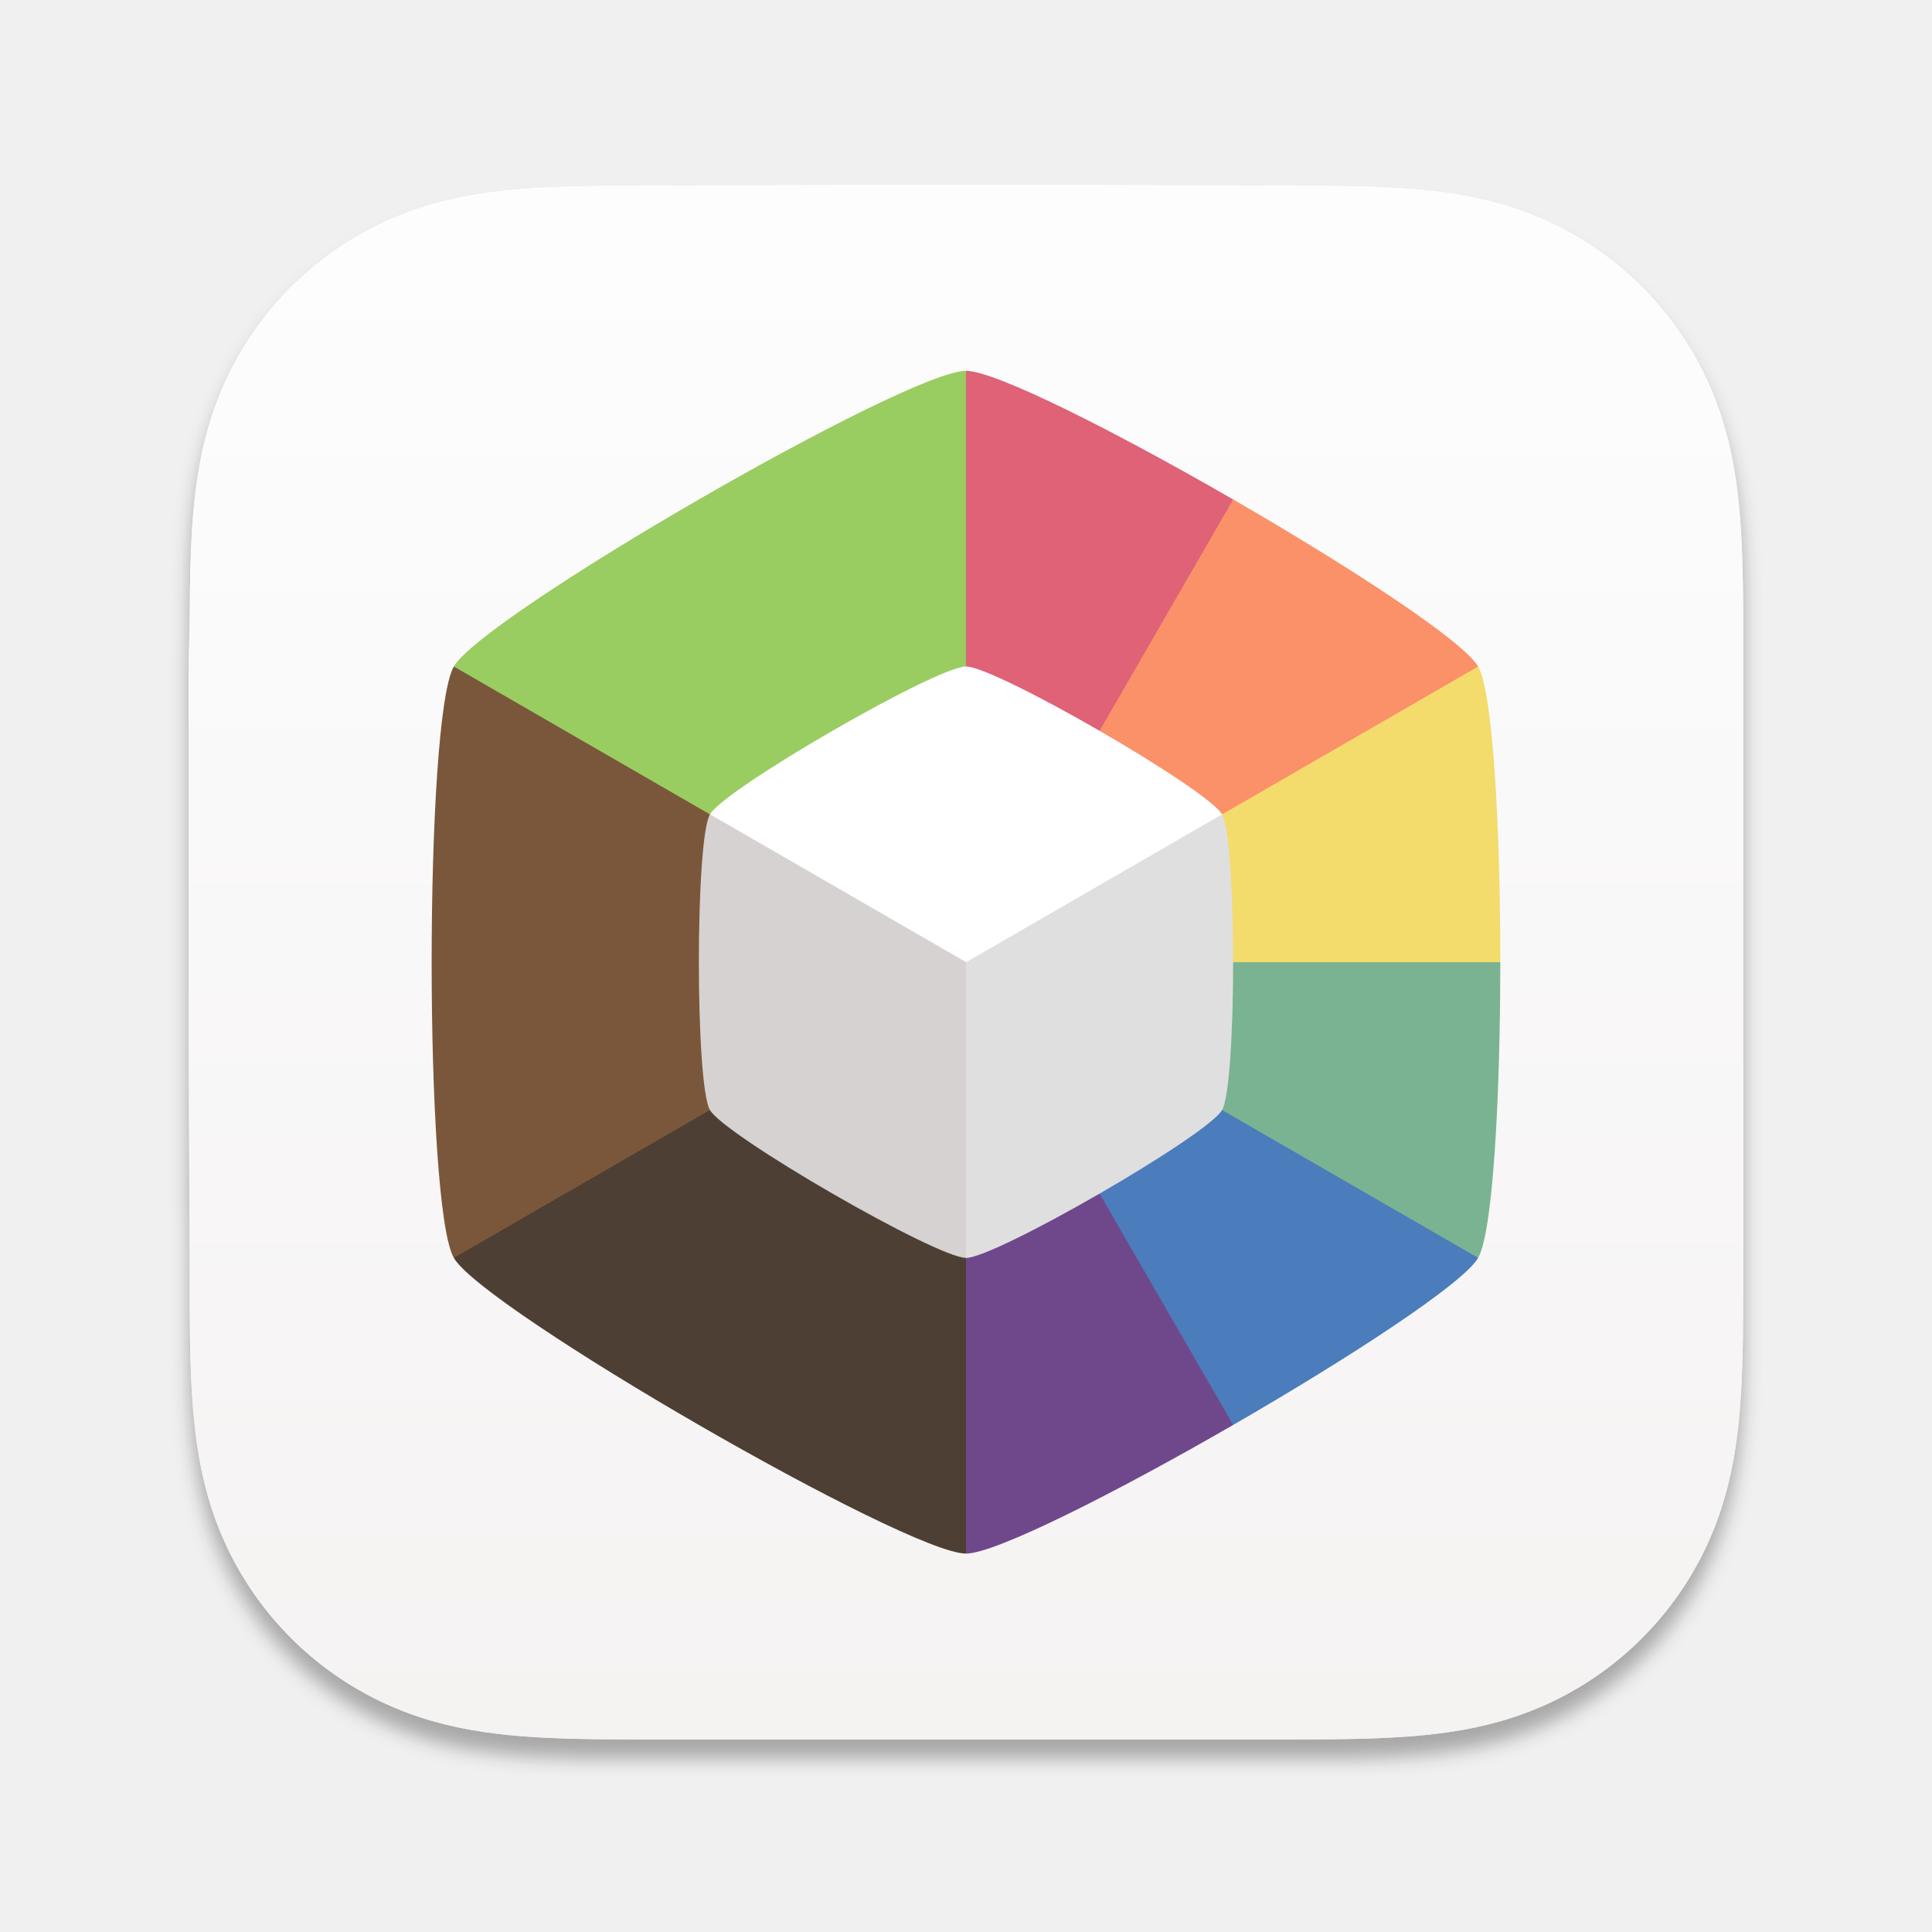
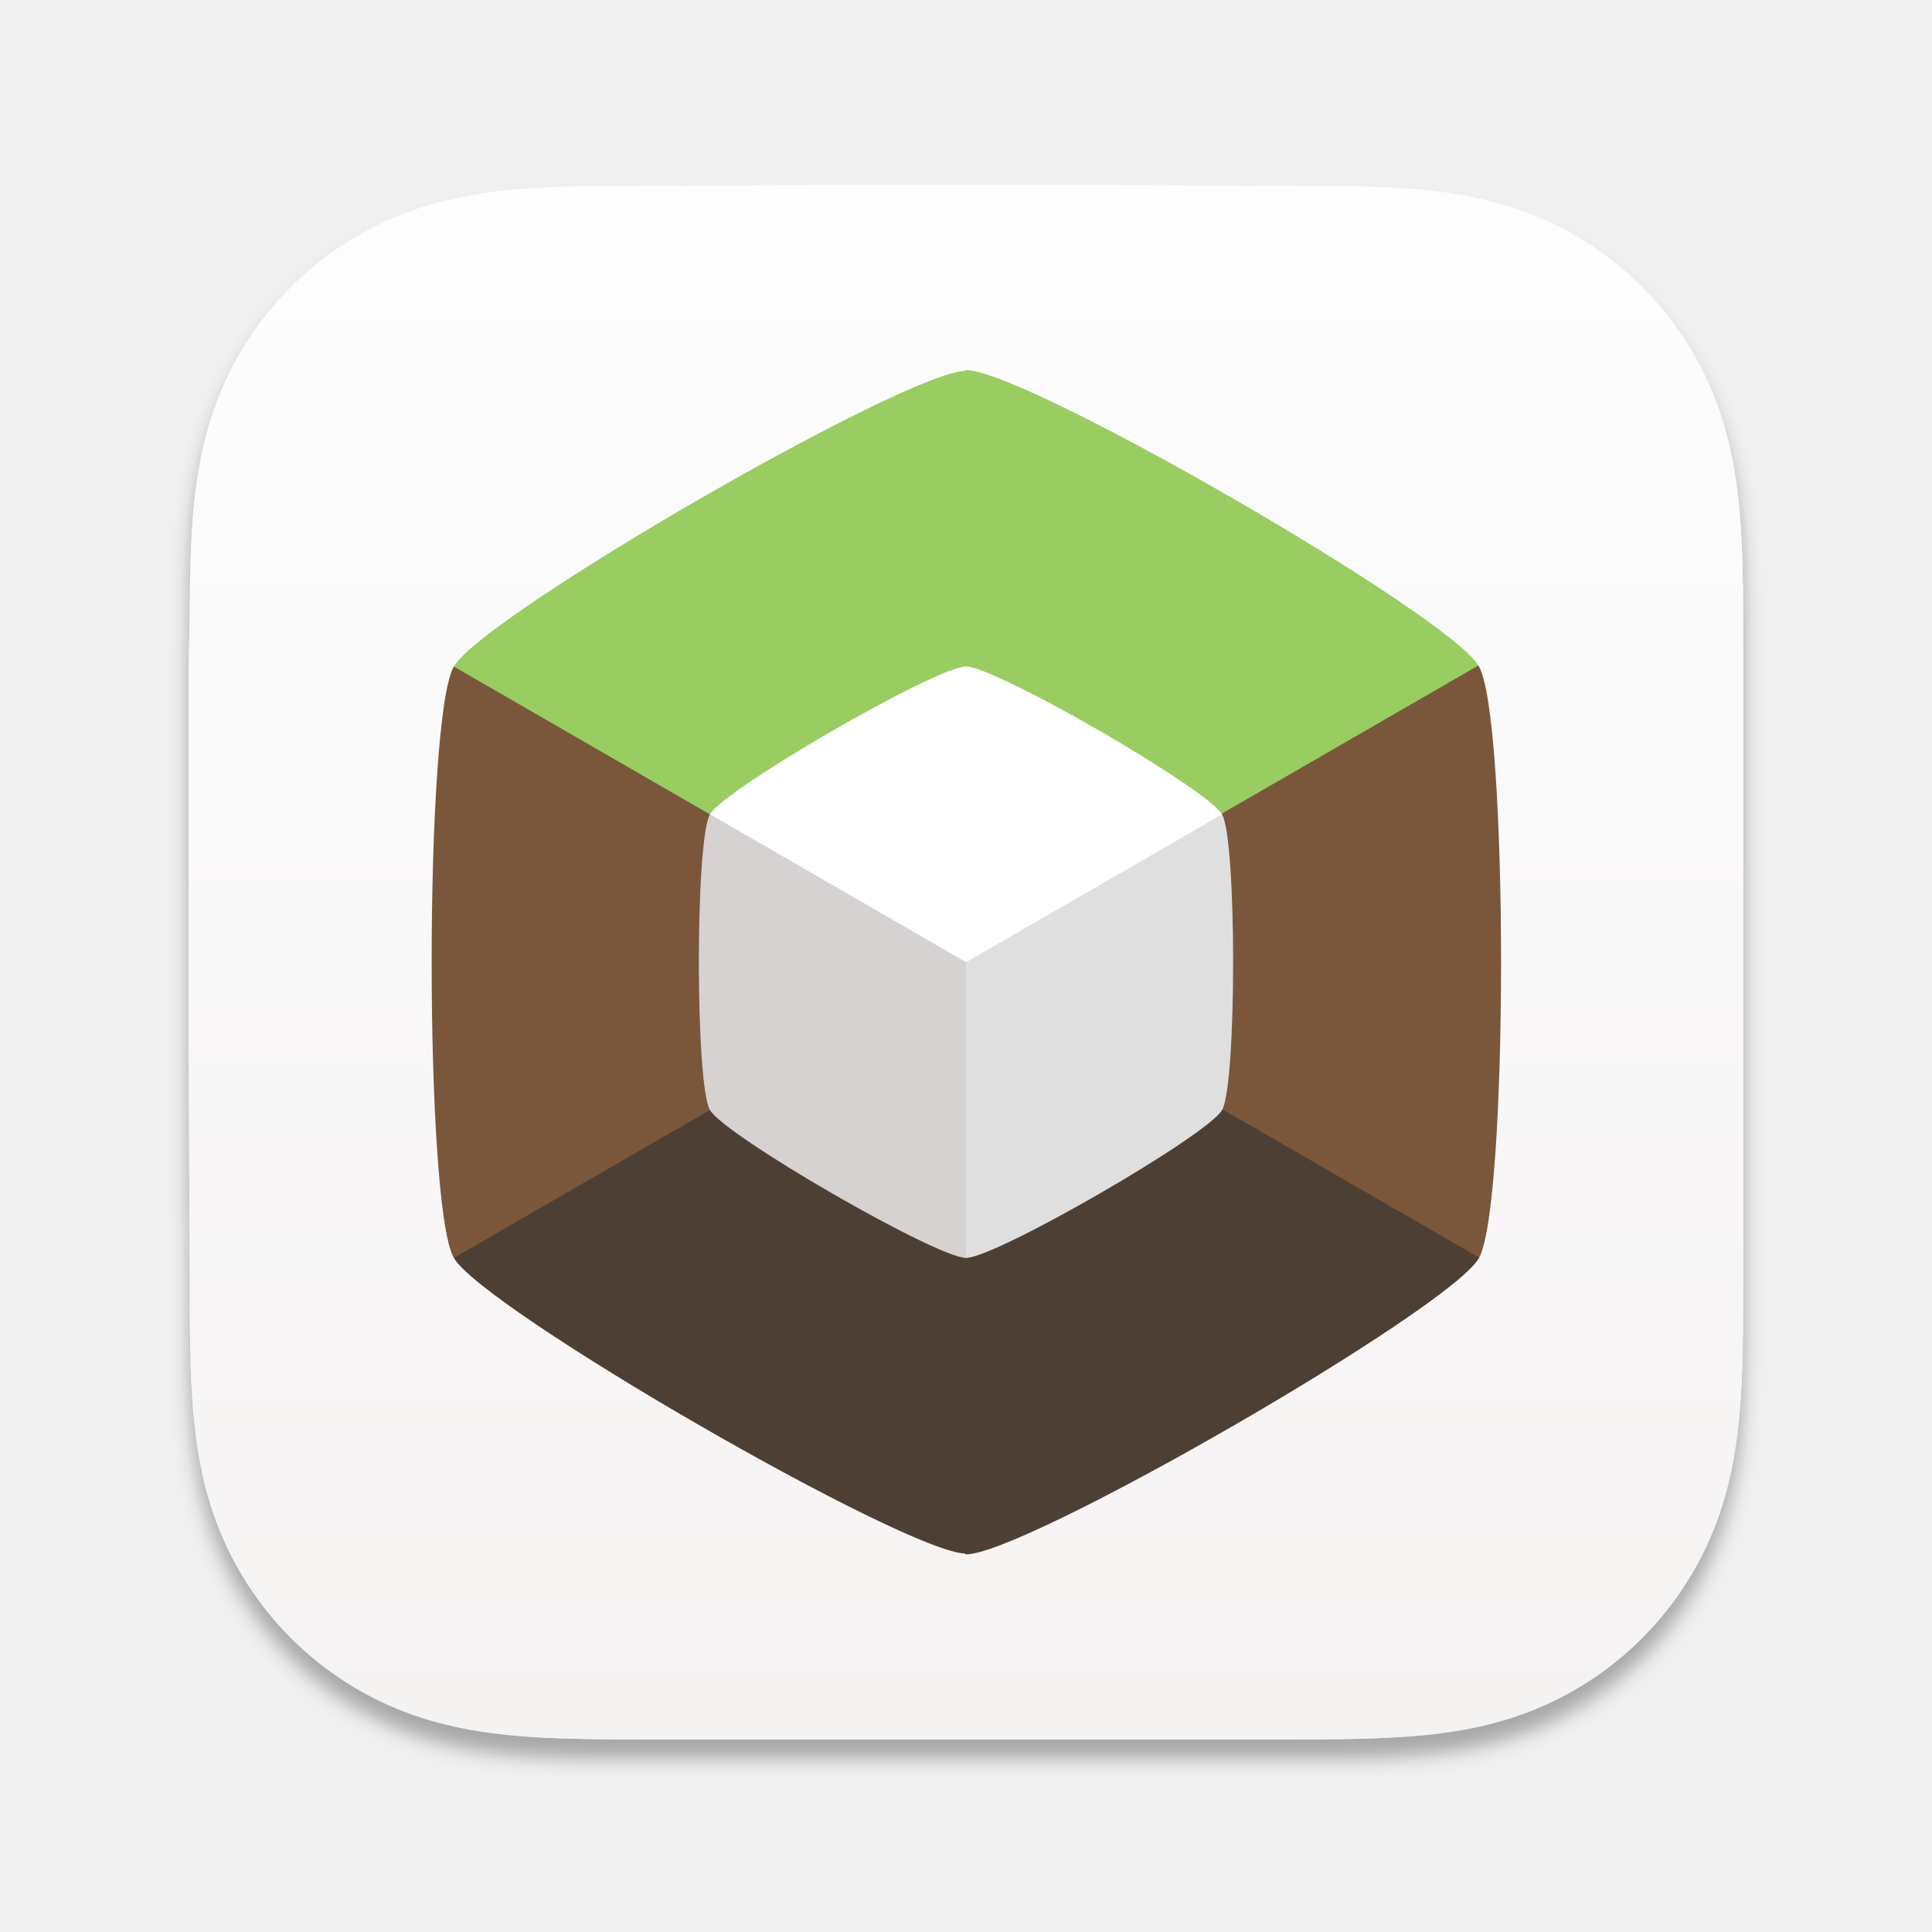
<svg xmlns="http://www.w3.org/2000/svg" width="1024" height="1024" viewBox="0 0 1024 1024" fill="none" version="1.1" id="svg76">
  <g filter="url(#filter0_d_102_69)" id="g4">
    <path fill-rule="evenodd" clip-rule="evenodd" d="M924 354.627C924 344.845 924.004 335.062 923.944 325.279C923.895 317.038 923.8 308.799 923.576 300.562C923.092 282.609 922.033 264.502 918.84 246.749C915.602 228.741 910.314 211.98 901.981 195.617C893.789 179.534 883.088 164.817 870.32 152.058C857.555 139.299 842.834 128.605 826.746 120.418C810.366 112.083 793.587 106.797 775.558 103.56C757.803 100.372 739.691 99.315 721.738 98.83C713.495 98.607 705.253 98.513 697.008 98.462C687.22 98.402 677.432 98.407 667.644 98.407L553.997 98H468.997L357.361 98.407C347.554 98.407 337.747 98.402 327.94 98.462C319.678 98.513 311.42 98.607 303.161 98.83C285.167 99.315 267.014 100.373 249.217 103.565C231.164 106.801 214.36 112.085 197.958 120.414C181.835 128.602 167.083 139.297 154.291 152.058C141.501 164.816 130.78 179.53 122.573 195.61C114.217 211.981 108.919 228.752 105.673 246.77C102.477 264.516 101.418 282.617 100.931 300.562C100.709 308.8 100.613 317.039 100.563 325.279C100.503 335.063 100 347.216 100 356.999L100.003 467.089L100 552.998L100.508 665.427C100.508 675.223 100.504 685.019 100.563 694.815C100.613 703.067 100.709 711.317 100.932 719.566C101.418 737.542 102.479 755.675 105.678 773.452C108.923 791.484 114.22 808.269 122.569 824.653C130.777 840.759 141.5 855.495 154.291 868.272C167.082 881.049 181.83 891.757 197.95 899.956C214.362 908.302 231.174 913.595 249.238 916.836C267.027 920.029 285.174 921.088 303.161 921.573C311.42 921.796 319.679 921.891 327.941 921.941C337.748 922.001 347.554 921.997 357.361 921.997L470.006 922H555.217L667.644 921.996C677.432 921.996 687.22 922.001 697.008 921.941C705.253 921.891 713.495 921.796 721.738 921.573C739.698 921.087 757.816 920.027 775.579 916.832C793.597 913.591 810.368 908.3 826.739 899.959C842.831 891.761 857.554 881.051 870.32 868.272C883.086 855.497 893.786 840.763 901.978 824.66C910.316 808.268 915.604 791.475 918.844 773.431C922.034 755.661 923.092 737.535 923.577 719.566C923.8 711.316 923.895 703.066 923.944 694.815C924.005 685.019 924 675.223 924 665.427C924 665.427 923.994 554.983 923.994 552.998V466.999C923.994 465.533 924 354.627 924 354.627Z" fill="url(#paint0_linear_102_69)" id="path2" />
  </g>
  <mask id="mask0_102_69" style="mask-type: alpha" maskUnits="userSpaceOnUse" x="100" y="98" width="824" height="824">
    <path fill-rule="evenodd" clip-rule="evenodd" d="M924 354.627C924 344.845 924.004 335.062 923.944 325.279C923.895 317.038 923.8 308.799 923.576 300.562C923.092 282.609 922.033 264.502 918.84 246.749C915.602 228.741 910.314 211.98 901.981 195.617C893.789 179.534 883.088 164.817 870.32 152.058C857.555 139.299 842.834 128.605 826.746 120.418C810.366 112.083 793.587 106.797 775.558 103.56C757.803 100.372 739.691 99.315 721.738 98.83C713.495 98.607 705.253 98.513 697.008 98.462C687.22 98.402 677.432 98.407 667.644 98.407L553.997 98H468.997L357.361 98.407C347.554 98.407 337.747 98.402 327.94 98.462C319.678 98.513 311.42 98.607 303.161 98.83C285.167 99.315 267.014 100.373 249.217 103.565C231.164 106.801 214.36 112.085 197.958 120.414C181.835 128.602 167.083 139.297 154.291 152.058C141.501 164.816 130.78 179.53 122.573 195.61C114.217 211.981 108.919 228.752 105.673 246.77C102.477 264.516 101.418 282.617 100.931 300.562C100.709 308.8 100.613 317.039 100.563 325.279C100.503 335.063 100 347.216 100 356.999L100.003 467.089L100 552.998L100.508 665.427C100.508 675.223 100.504 685.019 100.563 694.815C100.613 703.067 100.709 711.317 100.932 719.566C101.418 737.542 102.479 755.675 105.678 773.452C108.923 791.484 114.22 808.269 122.569 824.653C130.777 840.759 141.5 855.495 154.291 868.272C167.082 881.049 181.83 891.757 197.95 899.956C214.362 908.302 231.174 913.595 249.238 916.836C267.027 920.029 285.174 921.088 303.161 921.573C311.42 921.796 319.679 921.891 327.941 921.941C337.748 922.001 347.554 921.997 357.361 921.997L470.006 922H555.217L667.644 921.996C677.432 921.996 687.22 922.001 697.008 921.941C705.253 921.891 713.495 921.796 721.738 921.573C739.698 921.087 757.816 920.027 775.579 916.832C793.597 913.591 810.368 908.3 826.739 899.959C842.831 891.761 857.554 881.051 870.32 868.272C883.086 855.497 893.786 840.763 901.978 824.66C910.316 808.268 915.604 791.475 918.844 773.431C922.034 755.661 923.092 737.535 923.577 719.566C923.8 711.316 923.895 703.066 923.944 694.815C924.005 685.019 924 675.223 924 665.427C924 665.427 923.994 554.983 923.994 552.998V466.999C923.994 465.533 924 354.627 924 354.627Z" fill="white" id="path6" />
  </mask>
  <g mask="url(#mask0_102_69)" id="g15">
    <rect x="42" y="36" width="914" height="914" fill="url(#paint1_linear_102_69)" id="rect9" />
    <g filter="url(#filter1_b_102_69)" id="g13">
      <rect x="100" y="98" width="824" height="824" rx="126" fill="black" fill-opacity="0.01" id="rect11" />
    </g>
  </g>
  <defs id="defs74">
    <filter id="filter0_d_102_69" x="90" y="98" width="844" height="844" filterUnits="userSpaceOnUse" color-interpolation-filters="sRGB">
      <feFlood flood-opacity="0" result="BackgroundImageFix" id="feFlood31" />
      <feColorMatrix in="SourceAlpha" type="matrix" values="0 0 0 0 0 0 0 0 0 0 0 0 0 0 0 0 0 0 127 0" result="hardAlpha" id="feColorMatrix33" />
      <feOffset dy="10" id="feOffset35" />
      <feGaussianBlur stdDeviation="5" id="feGaussianBlur37" />
      <feColorMatrix type="matrix" values="0 0 0 0 0 0 0 0 0 0 0 0 0 0 0 0 0 0 0.3 0" id="feColorMatrix39" />
      <feBlend mode="normal" in2="BackgroundImageFix" result="effect1_dropShadow_102_69" id="feBlend41" />
      <feBlend mode="normal" in="SourceGraphic" in2="effect1_dropShadow_102_69" result="shape" id="feBlend43" />
    </filter>
    <filter id="filter1_b_102_69" x="89.127" y="87.127" width="845.746" height="845.746" filterUnits="userSpaceOnUse" color-interpolation-filters="sRGB">
      <feFlood flood-opacity="0" result="BackgroundImageFix" id="feFlood46" />
      <feGaussianBlur in="BackgroundImage" stdDeviation="5.437" id="feGaussianBlur48" />
      <feComposite in2="SourceAlpha" operator="in" result="effect1_backgroundBlur_102_69" id="feComposite50" />
      <feBlend mode="normal" in="SourceGraphic" in2="effect1_backgroundBlur_102_69" result="shape" id="feBlend52" />
    </filter>
    <linearGradient id="paint0_linear_102_69" x1="-181.14" y1="98" x2="-181.14" y2="1484.28" gradientUnits="userSpaceOnUse">
      <stop stop-color="white" id="stop55" />
      <stop offset="0.49" stop-color="#EFEFEF" id="stop57" />
      <stop offset="1" stop-color="#C0C0C0" id="stop59" />
    </linearGradient>
    <linearGradient id="paint1_linear_102_69" x1="928.377" y1="992.826" x2="928.377" y2="134.072" gradientUnits="userSpaceOnUse">
      <stop stop-color="#F6F3F3" id="stop62" />
      <stop offset="1" stop-color="white" id="stop64" />
    </linearGradient>
    <linearGradient id="paint2_linear_102_69" x1="394.815" y1="372.239" x2="629.182" y2="542.528" gradientUnits="userSpaceOnUse">
      <stop stop-color="#88B858" id="stop67" />
      <stop offset="0.5" stop-color="#72B147" id="stop69" />
      <stop offset="1" stop-color="#5A9A30" id="stop71" />
    </linearGradient>
  </defs>
  <g id="g1817" transform="matrix(0.8193839,0,0,0.8193839,-746.9626,25.2203)">
    <path style="fill:#99cd61;fill-opacity:1;stroke-width:17.388" d="M 1536.463,591.624 Z" id="path7899" />
-     <path id="path3228" style="fill:#df6277;fill-opacity:1;stroke-width:17.388" d="m 1536.463,209.092 -165.659,286.899 165.659,95.633 165.626,-95.633 7.2,-203.696 c -75.649,-43.675 -153.7,-83.204 -172.827,-83.204 z" />
-     <path id="path2659" style="fill:#fb9168;fill-opacity:1;stroke-width:17.388" d="m 1709.289,292.295 -172.827,299.329 165.626,95.633 165.659,-286.899 c -9.563,-16.564 -82.811,-64.387 -158.459,-108.063 z" />
-     <path id="path2708" style="fill:#f3db6c;fill-opacity:1;stroke-width:17.388" d="m 1867.748,400.358 -331.285,191.266 165.626,95.633 179.992,-95.633 c 0,-87.351 -4.768,-174.702 -14.333,-191.266 z" />
-     <path id="path1737" style="fill:#7ab392;fill-opacity:1;stroke-width:17.388" d="m 1536.463,591.624 v 191.266 h 331.285 c 9.563,-16.564 14.333,-103.915 14.333,-191.266 z" />
-     <path id="path2937" style="fill:#4b7cbc;fill-opacity:1;stroke-width:17.388" d="m 1536.463,591.624 v 191.266 l 172.827,108.063 c 75.647,-43.675 148.895,-91.499 158.459,-108.063 z" />
-     <path id="path3117" style="fill:#6f488c;fill-opacity:1;stroke-width:17.388" d="m 1536.463,591.624 -165.659,95.633 165.659,286.899 c 19.127,0 97.177,-39.528 172.827,-83.203 z" />
+     <path id="path3228" style="fill:#99cd61;fill-opacity:1;stroke:#99cd61;stroke-width:1.0" d="m 1536.463,209.092 -165.659,286.899 165.659,95.633 165.626,-95.633 7.2,-203.696 c -75.649,-43.675 -153.7,-83.204 -172.827,-83.204 z" />
+     <path id="path2659" style="fill:#99cd61;fill-opacity:1;stroke:#99cd61;stroke-width:1.0" d="m 1709.289,292.295 -172.827,299.329 165.626,95.633 165.659,-286.899 c -9.563,-16.564 -82.811,-64.387 -158.459,-108.063 z" />
+     <path id="path2708" style="fill:#7a573b;fill-opacity:1;stroke:#7a573b;stroke-width:1.0" d="m 1867.748,400.358 -331.285,191.266 165.626,95.633 179.992,-95.633 c 0,-87.351 -4.768,-174.702 -14.333,-191.266 z" />
+     <path id="path1737" style="fill:#7a573b;fill-opacity:1;stroke:#7a573b;stroke-width:1.0" d="m 1536.463,591.624 v 191.266 h 331.285 c 9.563,-16.564 14.333,-103.915 14.333,-191.266 z" />
+     <path id="path2937" style="fill:#4d3f33;fill-opacity:1;stroke:#4d3f33;stroke-width:1.0" d="m 1536.463,591.624 v 191.266 l 172.827,108.063 c 75.647,-43.675 148.895,-91.499 158.459,-108.063 z" />
+     <path id="path3117" style="fill:#4d3f33;fill-opacity:1;stroke:#4d3f33;stroke-width:1.0" d="m 1536.463,591.624 -165.659,95.633 165.659,286.899 c 19.127,0 97.177,-39.528 172.827,-83.203 z" />
    <path id="path2010" style="fill:#4d3f33;fill-opacity:1;stroke-width:17.388" d="m 1370.804,495.991 -165.626,286.899 c 19.127,33.128 293.032,191.266 331.285,191.266 V 591.624 Z" />
    <path id="path1744" style="fill:#7a573b;fill-opacity:1;stroke-width:17.388" d="m 1205.178,400.358 c -19.127,33.128 -19.127,349.404 0,382.532 L 1536.463,591.624 V 400.358 Z" />
    <path id="path1739" style="fill:#99cd61;fill-opacity:1;stroke-width:17.388" d="m 1536.463,209.092 c -38.253,0 -312.159,158.138 -331.285,191.266 l 331.285,191.266 z" />
    <g id="g1657" transform="matrix(57.83167,0,0,57.83167,402.4037,92.68845)">
      <g id="g7651" transform="translate(13.25996,2.277589)">
        <path id="path6659" style="fill:#ffffff;stroke-width:0.265" d="m 6.35,2.939 c -0.341,0 -2.783,1.41 -2.953,1.705 L 6.35,9.76 9.304,4.645 C 9.133,4.349 6.691,2.939 6.35,2.939 Z" transform="matrix(0.9697482,0,0,0.9697482,0.1920988,0.1920979)" />
      </g>
      <path id="path461" style="fill:#dfdfdf;fill-opacity:1;stroke-width:0.265" d="m 16.746,6.974 2.864,4.961 c 0.331,0 2.699,-1.367 2.864,-1.654 0.165,-0.286 0.165,-3.021 0,-3.307 l -2.864,1.654 z" />
    </g>
    <path id="path5065" style="fill:#d6d2d2;fill-opacity:1;stroke-width:17.388" d="m 1370.845,495.991 c -9.563,16.564 -9.565,174.702 0,191.266 9.563,16.564 146.5,95.634 165.626,95.633 V 591.624 Z" />
  </g>
</svg>
